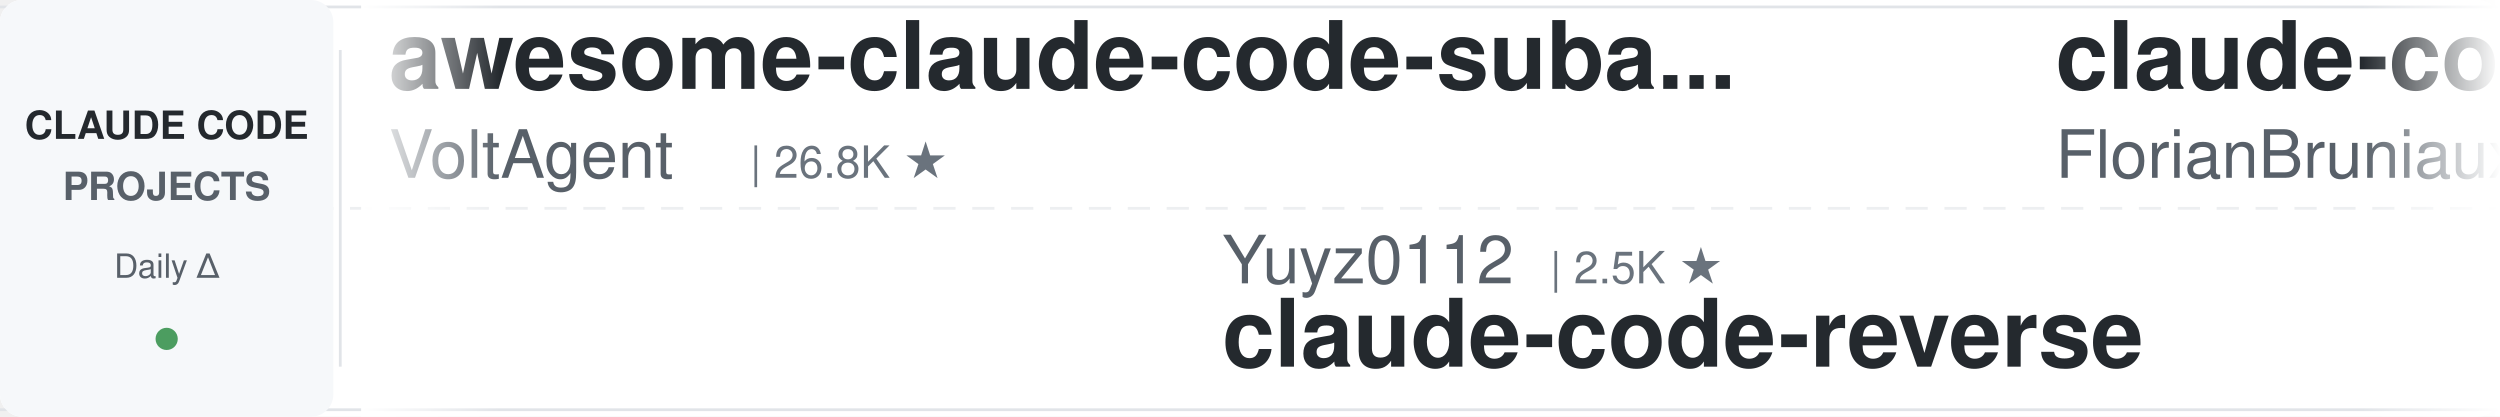
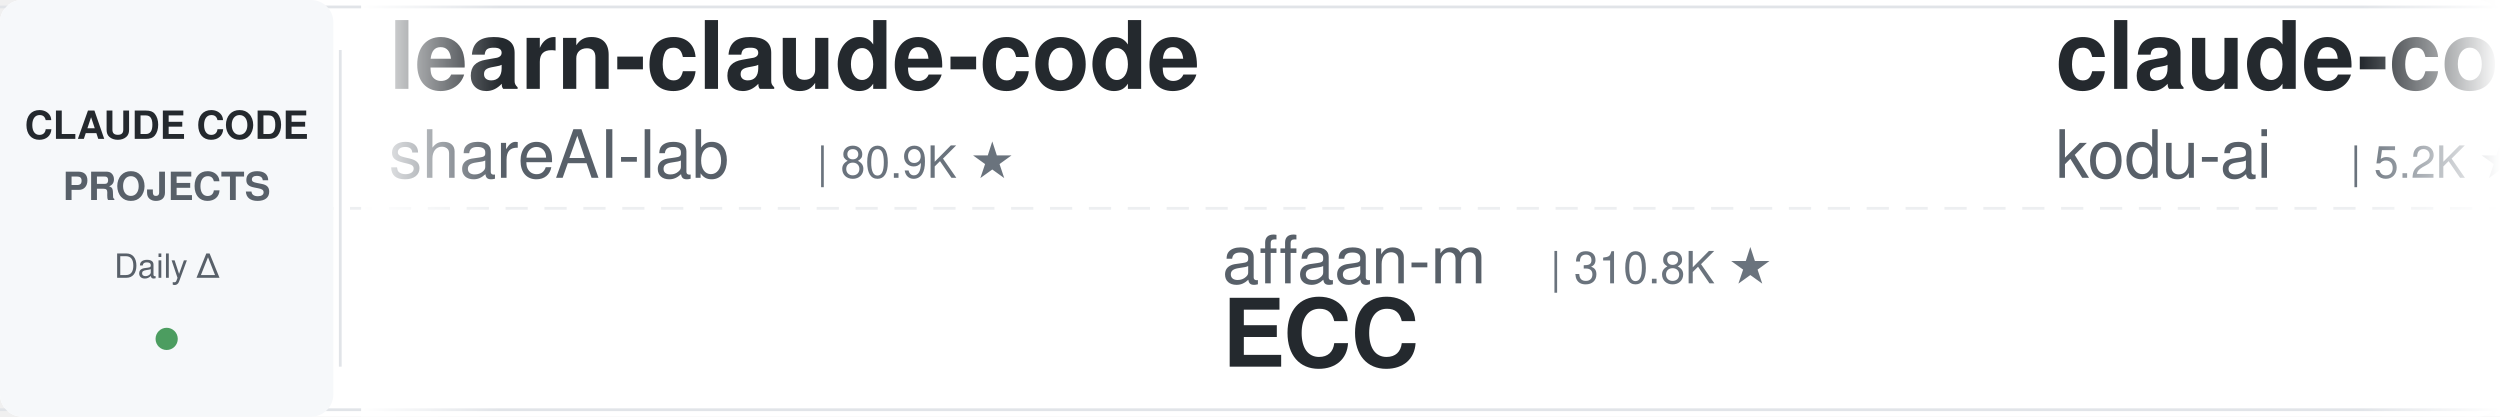
<svg xmlns="http://www.w3.org/2000/svg" width="900" height="150">
  <defs>
    <linearGradient id="leftFade" x1="0%" y1="0%" x2="100%" y2="0%">
      <stop offset="0%" style="stop-color:#ffffff;stop-opacity:1" />
      <stop offset="100%" style="stop-color:#ffffff;stop-opacity:0" />
    </linearGradient>
    <linearGradient id="rightFade" x1="0%" y1="0%" x2="100%" y2="0%">
      <stop offset="0%" style="stop-color:#ffffff;stop-opacity:0" />
      <stop offset="100%" style="stop-color:#ffffff;stop-opacity:1" />
    </linearGradient>
  </defs>
  <rect width="900" height="150" fill="#ffffff" rx="8" />
  <rect x="0" y="2" width="900" height="1" fill="#e1e4e8" />
  <rect x="0" y="147" width="900" height="1" fill="#e1e4e8" />
  <line x1="0" y1="75" x2="900" y2="75" stroke="#e1e4e8" stroke-width="1" stroke-dasharray="8 6" opacity="0.6" />
  <rect x="0" y="0" width="120" height="150" fill="#f6f8fa" rx="8" />
  <text x="60" y="50" font-family="-apple-system, BlinkMacSystemFont, 'Segoe UI', Helvetica, Arial, sans-serif" font-size="14" font-weight="600" fill="#24292e" text-anchor="middle">CLAUDE CODE</text>
  <text x="60" y="72" font-family="-apple-system, BlinkMacSystemFont, 'Segoe UI', Helvetica, Arial, sans-serif" font-size="14" font-weight="600" fill="#586069" text-anchor="middle">PROJECTS</text>
  <text x="60" y="100" font-family="-apple-system, BlinkMacSystemFont, 'Segoe UI', Helvetica, Arial, sans-serif" font-size="12" font-weight="500" fill="#586069" text-anchor="middle">Daily Δ</text>
  <circle cx="60" cy="122" r="4" fill="#22863a" opacity="0.8" />
  <rect x="122" y="18" width="1" height="114" fill="#e1e4e8" />
  <clipPath id="tickerClip">
    <rect x="130" y="0" width="770" height="150" />
  </clipPath>
  <g clip-path="url(#tickerClip)">
    <g id="tickerItems">
      <animateTransform attributeName="transform" attributeType="XML" type="translate" from="0 0" to="-3000 0" dur="54s" repeatCount="indefinite" />
      <g transform="translate(0, 0)">
-         <text x="140" y="32" font-family="-apple-system, BlinkMacSystemFont, 'Segoe UI', Helvetica, Arial, sans-serif" font-size="34" font-weight="600" fill="#24292e">awesome-claude-code-suba...</text>
-         <text x="140" y="64" font-family="-apple-system, BlinkMacSystemFont, 'Segoe UI', Helvetica, Arial, sans-serif" font-size="24" font-weight="400" fill="#586069">VoltAgent</text>
-         <text x="270" y="64" font-family="-apple-system, BlinkMacSystemFont, 'Segoe UI', Helvetica, Arial, sans-serif" font-size="16" font-weight="500" fill="#6a737d">| 26.8K ★</text>
+         <text x="140" y="32" font-family="-apple-system, BlinkMacSystemFont, 'Segoe UI', Helvetica, Arial, sans-serif" font-size="34" font-weight="600" fill="#24292e">learn-claude-code</text>
+         <text x="140" y="64" font-family="-apple-system, BlinkMacSystemFont, 'Segoe UI', Helvetica, Arial, sans-serif" font-size="24" font-weight="400" fill="#586069">shareAI-lab</text>
+         <text x="294" y="64" font-family="-apple-system, BlinkMacSystemFont, 'Segoe UI', Helvetica, Arial, sans-serif" font-size="16" font-weight="500" fill="#6a737d">| 80.9K ★</text>
      </g>
      <g transform="translate(300, 0)">
-         <text x="140" y="102" font-family="-apple-system, BlinkMacSystemFont, 'Segoe UI', Helvetica, Arial, sans-serif" font-size="24" font-weight="400" fill="#586069">Yuyz0112</text>
-         <text x="258" y="102" font-family="-apple-system, BlinkMacSystemFont, 'Segoe UI', Helvetica, Arial, sans-serif" font-size="16" font-weight="500" fill="#6a737d">| 2.5K ★</text>
-         <text x="140" y="132" font-family="-apple-system, BlinkMacSystemFont, 'Segoe UI', Helvetica, Arial, sans-serif" font-size="34" font-weight="600" fill="#24292e">claude-code-reverse</text>
+         <text x="140" y="102" font-family="-apple-system, BlinkMacSystemFont, 'Segoe UI', Helvetica, Arial, sans-serif" font-size="24" font-weight="400" fill="#586069">affaan-m</text>
+         <text x="258" y="102" font-family="-apple-system, BlinkMacSystemFont, 'Segoe UI', Helvetica, Arial, sans-serif" font-size="16" font-weight="500" fill="#6a737d">| 310.8K ★</text>
+         <text x="140" y="132" font-family="-apple-system, BlinkMacSystemFont, 'Segoe UI', Helvetica, Arial, sans-serif" font-size="34" font-weight="600" fill="#24292e">ECC</text>
      </g>
      <g transform="translate(600, 0)">
-         <text x="140" y="32" font-family="-apple-system, BlinkMacSystemFont, 'Segoe UI', Helvetica, Arial, sans-serif" font-size="34" font-weight="600" fill="#24292e">claude-code-ultimate-gui...</text>
-         <text x="140" y="64" font-family="-apple-system, BlinkMacSystemFont, 'Segoe UI', Helvetica, Arial, sans-serif" font-size="24" font-weight="400" fill="#586069">FlorianBruniaux</text>
-         <text x="342" y="64" font-family="-apple-system, BlinkMacSystemFont, 'Segoe UI', Helvetica, Arial, sans-serif" font-size="16" font-weight="500" fill="#6a737d">| 7.4K ★</text>
+         <text x="140" y="32" font-family="-apple-system, BlinkMacSystemFont, 'Segoe UI', Helvetica, Arial, sans-serif" font-size="34" font-weight="600" fill="#24292e">claude-coder</text>
+         <text x="140" y="64" font-family="-apple-system, BlinkMacSystemFont, 'Segoe UI', Helvetica, Arial, sans-serif" font-size="24" font-weight="400" fill="#586069">kodu-ai</text>
+         <text x="246" y="64" font-family="-apple-system, BlinkMacSystemFont, 'Segoe UI', Helvetica, Arial, sans-serif" font-size="16" font-weight="500" fill="#6a737d">| 5.2K ★</text>
      </g>
      <g transform="translate(900, 0)">
-         <text x="140" y="102" font-family="-apple-system, BlinkMacSystemFont, 'Segoe UI', Helvetica, Arial, sans-serif" font-size="24" font-weight="400" fill="#586069">shanraisshan</text>
-         <text x="306" y="102" font-family="-apple-system, BlinkMacSystemFont, 'Segoe UI', Helvetica, Arial, sans-serif" font-size="16" font-weight="500" fill="#6a737d">| 69.4K ★</text>
-         <text x="140" y="132" font-family="-apple-system, BlinkMacSystemFont, 'Segoe UI', Helvetica, Arial, sans-serif" font-size="34" font-weight="600" fill="#24292e">claude-code-best-practic...</text>
+         <text x="140" y="102" font-family="-apple-system, BlinkMacSystemFont, 'Segoe UI', Helvetica, Arial, sans-serif" font-size="24" font-weight="400" fill="#586069">AprilNEA</text>
+         <text x="258" y="102" font-family="-apple-system, BlinkMacSystemFont, 'Segoe UI', Helvetica, Arial, sans-serif" font-size="16" font-weight="500" fill="#6a737d">| 393 ★</text>
+         <text x="140" y="132" font-family="-apple-system, BlinkMacSystemFont, 'Segoe UI', Helvetica, Arial, sans-serif" font-size="34" font-weight="600" fill="#24292e">claude-code-source</text>
      </g>
      <g transform="translate(1200, 0)">
-         <text x="140" y="32" font-family="-apple-system, BlinkMacSystemFont, 'Segoe UI', Helvetica, Arial, sans-serif" font-size="34" font-weight="600" fill="#24292e">claude-code-prompts</text>
-         <text x="140" y="64" font-family="-apple-system, BlinkMacSystemFont, 'Segoe UI', Helvetica, Arial, sans-serif" font-size="24" font-weight="400" fill="#586069">repowise-dev</text>
-         <text x="306" y="64" font-family="-apple-system, BlinkMacSystemFont, 'Segoe UI', Helvetica, Arial, sans-serif" font-size="16" font-weight="500" fill="#6a737d">| 1.2K ★</text>
+         <text x="140" y="32" font-family="-apple-system, BlinkMacSystemFont, 'Segoe UI', Helvetica, Arial, sans-serif" font-size="34" font-weight="600" fill="#24292e">claude-code-video-toolki...</text>
+         <text x="140" y="64" font-family="-apple-system, BlinkMacSystemFont, 'Segoe UI', Helvetica, Arial, sans-serif" font-size="24" font-weight="400" fill="#586069">digitalsamba</text>
+         <text x="306" y="64" font-family="-apple-system, BlinkMacSystemFont, 'Segoe UI', Helvetica, Arial, sans-serif" font-size="16" font-weight="500" fill="#6a737d">| 2.8K ★</text>
      </g>
      <g transform="translate(1500, 0)">
-         <text x="140" y="102" font-family="-apple-system, BlinkMacSystemFont, 'Segoe UI', Helvetica, Arial, sans-serif" font-size="24" font-weight="400" fill="#586069">hangsman</text>
-         <text x="258" y="102" font-family="-apple-system, BlinkMacSystemFont, 'Segoe UI', Helvetica, Arial, sans-serif" font-size="16" font-weight="500" fill="#6a737d">| 798 ★</text>
-         <text x="140" y="132" font-family="-apple-system, BlinkMacSystemFont, 'Segoe UI', Helvetica, Arial, sans-serif" font-size="34" font-weight="600" fill="#24292e">claude-code-source</text>
+         <text x="140" y="102" font-family="-apple-system, BlinkMacSystemFont, 'Segoe UI', Helvetica, Arial, sans-serif" font-size="24" font-weight="400" fill="#586069">https-deeplearning-ai</text>
+         <text x="414" y="102" font-family="-apple-system, BlinkMacSystemFont, 'Segoe UI', Helvetica, Arial, sans-serif" font-size="16" font-weight="500" fill="#6a737d">| 567 ★</text>
+         <text x="140" y="132" font-family="-apple-system, BlinkMacSystemFont, 'Segoe UI', Helvetica, Arial, sans-serif" font-size="34" font-weight="600" fill="#24292e">sc-claude-code-files</text>
      </g>
      <g transform="translate(1800, 0)">
-         <text x="140" y="32" font-family="-apple-system, BlinkMacSystemFont, 'Segoe UI', Helvetica, Arial, sans-serif" font-size="34" font-weight="600" fill="#24292e">claude-code-action</text>
-         <text x="140" y="64" font-family="-apple-system, BlinkMacSystemFont, 'Segoe UI', Helvetica, Arial, sans-serif" font-size="24" font-weight="400" fill="#586069">anthropics</text>
-         <text x="282" y="64" font-family="-apple-system, BlinkMacSystemFont, 'Segoe UI', Helvetica, Arial, sans-serif" font-size="16" font-weight="500" fill="#6a737d">| 10.1K ★</text>
+         <text x="140" y="32" font-family="-apple-system, BlinkMacSystemFont, 'Segoe UI', Helvetica, Arial, sans-serif" font-size="34" font-weight="600" fill="#24292e">claude-code-rev</text>
+         <text x="140" y="64" font-family="-apple-system, BlinkMacSystemFont, 'Segoe UI', Helvetica, Arial, sans-serif" font-size="24" font-weight="400" fill="#586069">oboard</text>
+         <text x="234" y="64" font-family="-apple-system, BlinkMacSystemFont, 'Segoe UI', Helvetica, Arial, sans-serif" font-size="16" font-weight="500" fill="#6a737d">| 3.3K ★</text>
      </g>
      <g transform="translate(2100, 0)">
-         <text x="140" y="102" font-family="-apple-system, BlinkMacSystemFont, 'Segoe UI', Helvetica, Arial, sans-serif" font-size="24" font-weight="400" fill="#586069">OneRedOak</text>
-         <text x="270" y="102" font-family="-apple-system, BlinkMacSystemFont, 'Segoe UI', Helvetica, Arial, sans-serif" font-size="16" font-weight="500" fill="#6a737d">| 3.9K ★</text>
-         <text x="140" y="132" font-family="-apple-system, BlinkMacSystemFont, 'Segoe UI', Helvetica, Arial, sans-serif" font-size="34" font-weight="600" fill="#24292e">claude-code-workflows</text>
+         <text x="140" y="102" font-family="-apple-system, BlinkMacSystemFont, 'Segoe UI', Helvetica, Arial, sans-serif" font-size="24" font-weight="400" fill="#586069">Njengah</text>
+         <text x="246" y="102" font-family="-apple-system, BlinkMacSystemFont, 'Segoe UI', Helvetica, Arial, sans-serif" font-size="16" font-weight="500" fill="#6a737d">| 2.0K ★</text>
+         <text x="140" y="132" font-family="-apple-system, BlinkMacSystemFont, 'Segoe UI', Helvetica, Arial, sans-serif" font-size="34" font-weight="600" fill="#24292e">claude-code-cheat-sheet</text>
      </g>
      <g transform="translate(2400, 0)">
-         <text x="140" y="32" font-family="-apple-system, BlinkMacSystemFont, 'Segoe UI', Helvetica, Arial, sans-serif" font-size="34" font-weight="600" fill="#24292e">claude_code_src</text>
-         <text x="140" y="64" font-family="-apple-system, BlinkMacSystemFont, 'Segoe UI', Helvetica, Arial, sans-serif" font-size="24" font-weight="400" fill="#586069">ponponon</text>
-         <text x="258" y="64" font-family="-apple-system, BlinkMacSystemFont, 'Segoe UI', Helvetica, Arial, sans-serif" font-size="16" font-weight="500" fill="#6a737d">| 2.3K ★</text>
+         <text x="140" y="32" font-family="-apple-system, BlinkMacSystemFont, 'Segoe UI', Helvetica, Arial, sans-serif" font-size="34" font-weight="600" fill="#24292e">claude-code-analysis</text>
+         <text x="140" y="64" font-family="-apple-system, BlinkMacSystemFont, 'Segoe UI', Helvetica, Arial, sans-serif" font-size="24" font-weight="400" fill="#586069">liuup</text>
+         <text x="222" y="64" font-family="-apple-system, BlinkMacSystemFont, 'Segoe UI', Helvetica, Arial, sans-serif" font-size="16" font-weight="500" fill="#6a737d">| 4.1K ★</text>
      </g>
      <g transform="translate(2700, 0)">
+         <text x="140" y="102" font-family="-apple-system, BlinkMacSystemFont, 'Segoe UI', Helvetica, Arial, sans-serif" font-size="24" font-weight="400" fill="#586069">Pimzino</text>
+         <text x="246" y="102" font-family="-apple-system, BlinkMacSystemFont, 'Segoe UI', Helvetica, Arial, sans-serif" font-size="16" font-weight="500" fill="#6a737d">| 3.9K ★</text>
+         <text x="140" y="132" font-family="-apple-system, BlinkMacSystemFont, 'Segoe UI', Helvetica, Arial, sans-serif" font-size="34" font-weight="600" fill="#24292e">claude-code-spec-workflo...</text>
+       </g>
+       <g transform="translate(3000, 0)">
+         <text x="140" y="32" font-family="-apple-system, BlinkMacSystemFont, 'Segoe UI', Helvetica, Arial, sans-serif" font-size="34" font-weight="600" fill="#24292e">learn-claude-code</text>
+         <text x="140" y="64" font-family="-apple-system, BlinkMacSystemFont, 'Segoe UI', Helvetica, Arial, sans-serif" font-size="24" font-weight="400" fill="#586069">shareAI-lab</text>
+         <text x="294" y="64" font-family="-apple-system, BlinkMacSystemFont, 'Segoe UI', Helvetica, Arial, sans-serif" font-size="16" font-weight="500" fill="#6a737d">| 80.9K ★</text>
+       </g>
+       <g transform="translate(3300, 0)">
        <text x="140" y="102" font-family="-apple-system, BlinkMacSystemFont, 'Segoe UI', Helvetica, Arial, sans-serif" font-size="24" font-weight="400" fill="#586069">affaan-m</text>
-         <text x="258" y="102" font-family="-apple-system, BlinkMacSystemFont, 'Segoe UI', Helvetica, Arial, sans-serif" font-size="16" font-weight="500" fill="#6a737d">| 310.6K ★</text>
+         <text x="258" y="102" font-family="-apple-system, BlinkMacSystemFont, 'Segoe UI', Helvetica, Arial, sans-serif" font-size="16" font-weight="500" fill="#6a737d">| 310.8K ★</text>
        <text x="140" y="132" font-family="-apple-system, BlinkMacSystemFont, 'Segoe UI', Helvetica, Arial, sans-serif" font-size="34" font-weight="600" fill="#24292e">ECC</text>
      </g>
-       <g transform="translate(3000, 0)">
-         <text x="140" y="32" font-family="-apple-system, BlinkMacSystemFont, 'Segoe UI', Helvetica, Arial, sans-serif" font-size="34" font-weight="600" fill="#24292e">awesome-claude-code-suba...</text>
-         <text x="140" y="64" font-family="-apple-system, BlinkMacSystemFont, 'Segoe UI', Helvetica, Arial, sans-serif" font-size="24" font-weight="400" fill="#586069">VoltAgent</text>
-         <text x="270" y="64" font-family="-apple-system, BlinkMacSystemFont, 'Segoe UI', Helvetica, Arial, sans-serif" font-size="16" font-weight="500" fill="#6a737d">| 26.8K ★</text>
-       </g>
-       <g transform="translate(3300, 0)">
-         <text x="140" y="102" font-family="-apple-system, BlinkMacSystemFont, 'Segoe UI', Helvetica, Arial, sans-serif" font-size="24" font-weight="400" fill="#586069">Yuyz0112</text>
-         <text x="258" y="102" font-family="-apple-system, BlinkMacSystemFont, 'Segoe UI', Helvetica, Arial, sans-serif" font-size="16" font-weight="500" fill="#6a737d">| 2.5K ★</text>
-         <text x="140" y="132" font-family="-apple-system, BlinkMacSystemFont, 'Segoe UI', Helvetica, Arial, sans-serif" font-size="34" font-weight="600" fill="#24292e">claude-code-reverse</text>
-       </g>
      <g transform="translate(3600, 0)">
-         <text x="140" y="32" font-family="-apple-system, BlinkMacSystemFont, 'Segoe UI', Helvetica, Arial, sans-serif" font-size="34" font-weight="600" fill="#24292e">claude-code-ultimate-gui...</text>
-         <text x="140" y="64" font-family="-apple-system, BlinkMacSystemFont, 'Segoe UI', Helvetica, Arial, sans-serif" font-size="24" font-weight="400" fill="#586069">FlorianBruniaux</text>
-         <text x="342" y="64" font-family="-apple-system, BlinkMacSystemFont, 'Segoe UI', Helvetica, Arial, sans-serif" font-size="16" font-weight="500" fill="#6a737d">| 7.4K ★</text>
+         <text x="140" y="32" font-family="-apple-system, BlinkMacSystemFont, 'Segoe UI', Helvetica, Arial, sans-serif" font-size="34" font-weight="600" fill="#24292e">claude-coder</text>
+         <text x="140" y="64" font-family="-apple-system, BlinkMacSystemFont, 'Segoe UI', Helvetica, Arial, sans-serif" font-size="24" font-weight="400" fill="#586069">kodu-ai</text>
+         <text x="246" y="64" font-family="-apple-system, BlinkMacSystemFont, 'Segoe UI', Helvetica, Arial, sans-serif" font-size="16" font-weight="500" fill="#6a737d">| 5.2K ★</text>
      </g>
      <g transform="translate(3900, 0)">
-         <text x="140" y="102" font-family="-apple-system, BlinkMacSystemFont, 'Segoe UI', Helvetica, Arial, sans-serif" font-size="24" font-weight="400" fill="#586069">shanraisshan</text>
-         <text x="306" y="102" font-family="-apple-system, BlinkMacSystemFont, 'Segoe UI', Helvetica, Arial, sans-serif" font-size="16" font-weight="500" fill="#6a737d">| 69.4K ★</text>
-         <text x="140" y="132" font-family="-apple-system, BlinkMacSystemFont, 'Segoe UI', Helvetica, Arial, sans-serif" font-size="34" font-weight="600" fill="#24292e">claude-code-best-practic...</text>
+         <text x="140" y="102" font-family="-apple-system, BlinkMacSystemFont, 'Segoe UI', Helvetica, Arial, sans-serif" font-size="24" font-weight="400" fill="#586069">AprilNEA</text>
+         <text x="258" y="102" font-family="-apple-system, BlinkMacSystemFont, 'Segoe UI', Helvetica, Arial, sans-serif" font-size="16" font-weight="500" fill="#6a737d">| 393 ★</text>
+         <text x="140" y="132" font-family="-apple-system, BlinkMacSystemFont, 'Segoe UI', Helvetica, Arial, sans-serif" font-size="34" font-weight="600" fill="#24292e">claude-code-source</text>
      </g>
    </g>
  </g>
  <rect x="130" y="0" width="50" height="150" fill="url(#leftFade)" />
  <rect x="850" y="0" width="50" height="150" fill="url(#rightFade)" />
</svg>
